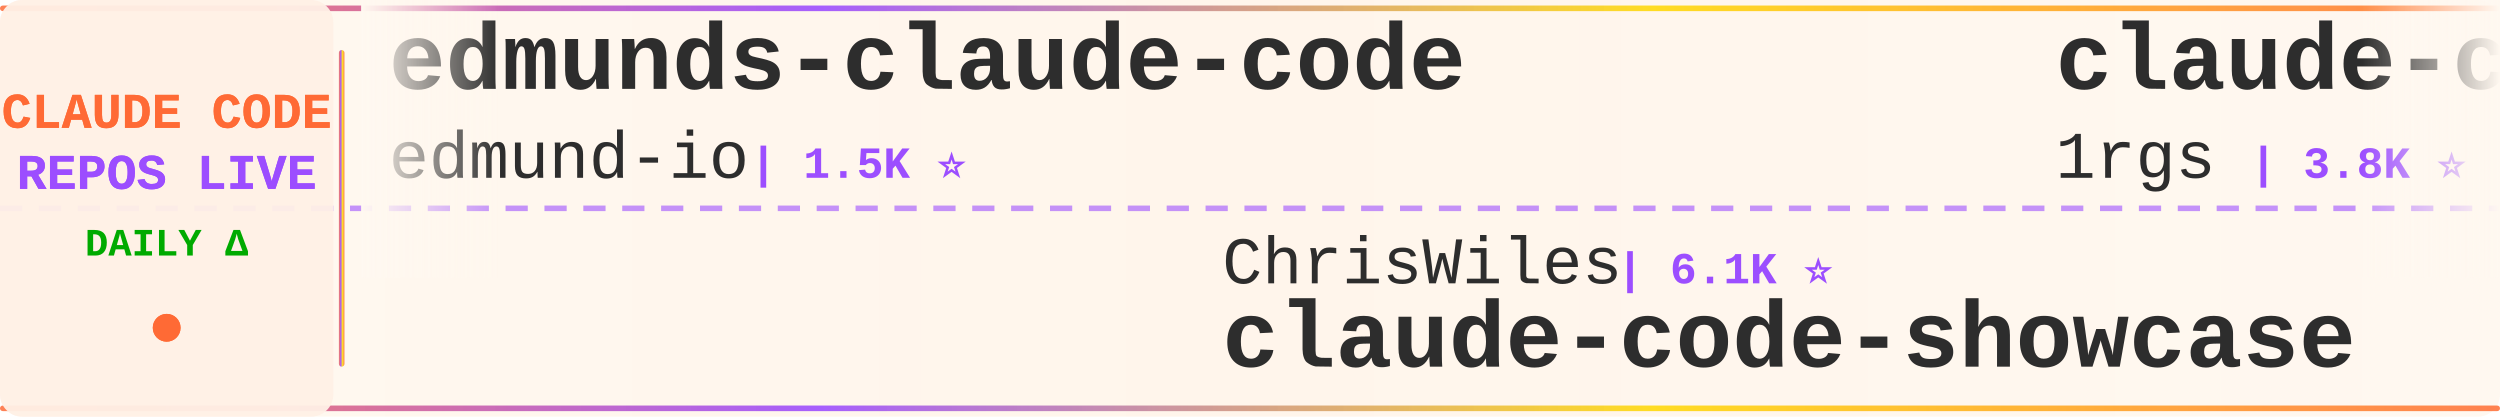
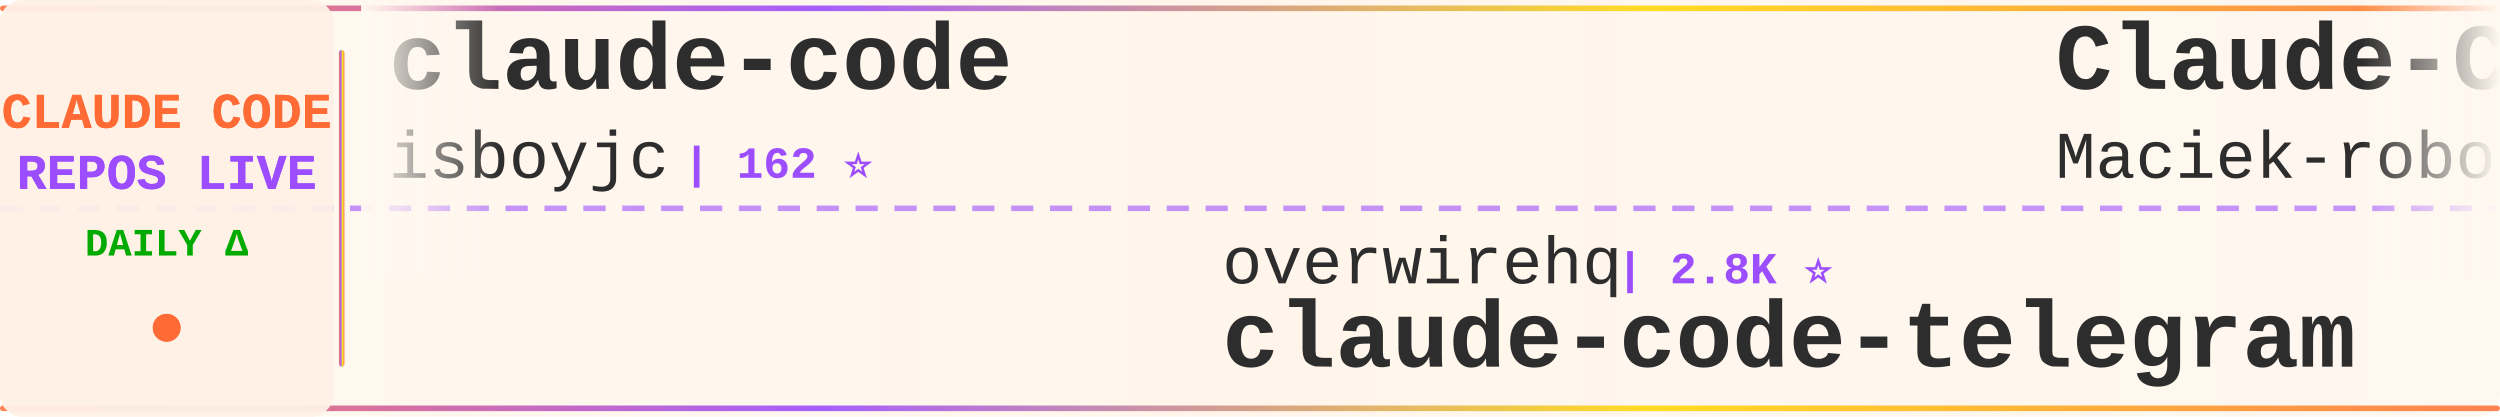
<svg xmlns="http://www.w3.org/2000/svg" width="900" height="150">
  <defs>
    <linearGradient id="tickerBg" x1="0%" y1="0%" x2="100%" y2="0%">
      <stop offset="0%" style="stop-color:#fff8f0;stop-opacity:0.98" />
      <stop offset="50%" style="stop-color:#fff5eb;stop-opacity:1" />
      <stop offset="100%" style="stop-color:#fff8f0;stop-opacity:0.98" />
    </linearGradient>
    <linearGradient id="borderGrad" x1="0%" y1="0%" x2="100%" y2="0%">
      <stop offset="0%" style="stop-color:#FF6B35;stop-opacity:0.85">
        <animate attributeName="stop-opacity" values="0.85;1;0.85" dur="2s" repeatCount="indefinite" />
      </stop>
      <stop offset="33%" style="stop-color:#9C4EFF;stop-opacity:0.9">
        <animate attributeName="stop-opacity" values="0.9;1;0.9" dur="2.2s" repeatCount="indefinite" />
      </stop>
      <stop offset="66%" style="stop-color:#FFD700;stop-opacity:0.85">
        <animate attributeName="stop-opacity" values="0.85;1;0.85" dur="1.8s" repeatCount="indefinite" />
      </stop>
      <stop offset="100%" style="stop-color:#FF6B35;stop-opacity:0.85">
        <animate attributeName="stop-opacity" values="0.85;1;0.85" dur="2s" repeatCount="indefinite" />
      </stop>
    </linearGradient>
    <filter id="textGlow">
      <feGaussianBlur stdDeviation="0.15" result="coloredBlur" />
      <feMerge>
        <feMergeNode in="coloredBlur" />
        <feMergeNode in="SourceGraphic" />
      </feMerge>
    </filter>
    <filter id="metricGlow">
      <feGaussianBlur stdDeviation="0.2" result="coloredBlur" />
      <feMerge>
        <feMergeNode in="coloredBlur" />
        <feMergeNode in="SourceGraphic" />
      </feMerge>
    </filter>
    <linearGradient id="leftFade" x1="0%" y1="0%" x2="100%" y2="0%">
      <stop offset="0%" style="stop-color:#fff8f0;stop-opacity:1" />
      <stop offset="100%" style="stop-color:#fff8f0;stop-opacity:0" />
    </linearGradient>
    <linearGradient id="rightFade" x1="0%" y1="0%" x2="100%" y2="0%">
      <stop offset="0%" style="stop-color:#fff8f0;stop-opacity:0" />
      <stop offset="100%" style="stop-color:#fff8f0;stop-opacity:1" />
    </linearGradient>
  </defs>
  <rect width="900" height="150" fill="url(#tickerBg)" rx="8" />
  <rect x="0" y="2" width="900" height="2" fill="url(#borderGrad)" rx="1" />
  <rect x="0" y="146" width="900" height="2" fill="url(#borderGrad)" rx="1" />
  <line x1="0" y1="75" x2="900" y2="75" stroke="#9C4EFF" stroke-width="2" stroke-dasharray="8 6" opacity="0.6" />
  <rect x="0" y="0" width="120" height="150" fill="#fff0e6" opacity="0.95" rx="8" />
  <text x="60" y="46" font-family="'Courier New', monospace" font-size="18" font-weight="bold" fill="#FF6B35" text-anchor="middle" filter="url(#textGlow)">
    CLAUDE CODE
  </text>
  <text x="60" y="68" font-family="'Courier New', monospace" font-size="18" font-weight="bold" fill="#9C4EFF" text-anchor="middle" filter="url(#textGlow)">
    REPOS LIVE
  </text>
  <text x="60" y="92" font-family="'Courier New', monospace" font-size="14" font-weight="bold" fill="#00aa00" text-anchor="middle">
    DAILY Δ
  </text>
  <circle cx="60" cy="118" r="5" fill="#FF6B35" filter="url(#metricGlow)">
    <animate attributeName="r" values="4;6;4" dur="1.5s" repeatCount="indefinite" />
    <animate attributeName="opacity" values="0.6;1;0.6" dur="1.5s" repeatCount="indefinite" />
  </circle>
  <rect x="122" y="18" width="2" height="114" fill="url(#borderGrad)" rx="1" />
  <clipPath id="tickerClip">
    <rect x="130" y="0" width="770" height="150" />
  </clipPath>
  <g clip-path="url(#tickerClip)">
    <g id="tickerItems">
      <animateTransform attributeName="transform" attributeType="XML" type="translate" from="0 0" to="-3000 0" dur="54s" repeatCount="indefinite" />
      <g transform="translate(0, 0)">
-         <text x="140" y="32" font-family="'Courier New', monospace" font-size="34" font-weight="bold" fill="#2d2d2d">edmunds-claude-code</text>
-         <text x="140" y="64" font-family="'Courier New', monospace" font-size="24" font-weight="normal" fill="#2d2d2d" opacity="1.0">edmund-io</text>
-         <text x="270" y="64" font-family="'Courier New', monospace" font-size="16" font-weight="bold" fill="#9C4EFF"> | 1.5K ⭐</text>
+         <text x="140" y="32" font-family="'Courier New', monospace" font-size="34" font-weight="bold" fill="#2d2d2d">claude-code</text>
+         <text x="140" y="64" font-family="'Courier New', monospace" font-size="24" font-weight="normal" fill="#2d2d2d" opacity="1.0">isboyjc</text>
+         <text x="246" y="64" font-family="'Courier New', monospace" font-size="16" font-weight="bold" fill="#9C4EFF"> | 162 ⭐</text>
      </g>
      <g transform="translate(300, 0)">
-         <text x="140" y="102" font-family="'Courier New', monospace" font-size="24" font-weight="normal" fill="#2d2d2d" opacity="1.0">ChrisWiles</text>
-         <text x="282" y="102" font-family="'Courier New', monospace" font-size="16" font-weight="bold" fill="#9C4EFF"> | 6.1K ⭐</text>
-         <text x="140" y="132" font-family="'Courier New', monospace" font-size="34" font-weight="bold" fill="#2d2d2d">claude-code-showcase</text>
+         <text x="140" y="102" font-family="'Courier New', monospace" font-size="24" font-weight="normal" fill="#2d2d2d" opacity="1.0">overwirehq</text>
+         <text x="282" y="102" font-family="'Courier New', monospace" font-size="16" font-weight="bold" fill="#9C4EFF"> | 2.8K ⭐</text>
+         <text x="140" y="132" font-family="'Courier New', monospace" font-size="34" font-weight="bold" fill="#2d2d2d">claude-code-telegram</text>
      </g>
      <g transform="translate(600, 0)">
-         <text x="140" y="32" font-family="'Courier New', monospace" font-size="34" font-weight="bold" fill="#2d2d2d">claude-code-proxy</text>
-         <text x="140" y="64" font-family="'Courier New', monospace" font-size="24" font-weight="normal" fill="#2d2d2d" opacity="1.0">1rgs</text>
-         <text x="210" y="64" font-family="'Courier New', monospace" font-size="16" font-weight="bold" fill="#9C4EFF"> | 3.8K ⭐</text>
+         <text x="140" y="32" font-family="'Courier New', monospace" font-size="34" font-weight="bold" fill="#2d2d2d">Claude-Code-Usage-Monito...</text>
+         <text x="140" y="64" font-family="'Courier New', monospace" font-size="24" font-weight="normal" fill="#2d2d2d" opacity="1.0">Maciek-roboblog</text>
+         <text x="342" y="64" font-family="'Courier New', monospace" font-size="16" font-weight="bold" fill="#9C4EFF"> | 8.8K ⭐ +1</text>
      </g>
      <g transform="translate(900, 0)">
-         <text x="140" y="102" font-family="'Courier New', monospace" font-size="24" font-weight="normal" fill="#2d2d2d" opacity="1.0">ochamber</text>
-         <text x="258" y="102" font-family="'Courier New', monospace" font-size="16" font-weight="bold" fill="#9C4EFF"> | 8 ⭐ +1</text>
+         <text x="140" y="102" font-family="'Courier New', monospace" font-size="24" font-weight="normal" fill="#2d2d2d" opacity="1.0">Onewon</text>
+         <text x="234" y="102" font-family="'Courier New', monospace" font-size="16" font-weight="bold" fill="#9C4EFF"> | 182 ⭐</text>
        <text x="140" y="132" font-family="'Courier New', monospace" font-size="34" font-weight="bold" fill="#2d2d2d">claude-code</text>
      </g>
      <g transform="translate(1200, 0)">
-         <text x="140" y="32" font-family="'Courier New', monospace" font-size="34" font-weight="bold" fill="#2d2d2d">sc-claude-code-files</text>
-         <text x="140" y="64" font-family="'Courier New', monospace" font-size="24" font-weight="normal" fill="#2d2d2d" opacity="1.0">https-deeplearning-ai</text>
-         <text x="414" y="64" font-family="'Courier New', monospace" font-size="16" font-weight="bold" fill="#9C4EFF"> | 563 ⭐</text>
+         <text x="140" y="32" font-family="'Courier New', monospace" font-size="34" font-weight="bold" fill="#2d2d2d">claude-code-settings</text>
+         <text x="140" y="64" font-family="'Courier New', monospace" font-size="24" font-weight="normal" fill="#2d2d2d" opacity="1.0">feiskyer</text>
+         <text x="258" y="64" font-family="'Courier New', monospace" font-size="16" font-weight="bold" fill="#9C4EFF"> | 1.7K ⭐ +1</text>
      </g>
      <g transform="translate(1500, 0)">
-         <text x="140" y="102" font-family="'Courier New', monospace" font-size="24" font-weight="normal" fill="#2d2d2d" opacity="1.0">777genius</text>
-         <text x="270" y="102" font-family="'Courier New', monospace" font-size="16" font-weight="bold" fill="#9C4EFF"> | 939 ⭐</text>
-         <text x="140" y="132" font-family="'Courier New', monospace" font-size="34" font-weight="bold" fill="#2d2d2d">claude-code-source-code</text>
+         <text x="140" y="102" font-family="'Courier New', monospace" font-size="24" font-weight="normal" fill="#2d2d2d" opacity="1.0">AprilNEA</text>
+         <text x="258" y="102" font-family="'Courier New', monospace" font-size="16" font-weight="bold" fill="#9C4EFF"> | 392 ⭐</text>
+         <text x="140" y="132" font-family="'Courier New', monospace" font-size="34" font-weight="bold" fill="#2d2d2d">claude-code-source</text>
      </g>
      <g transform="translate(1800, 0)">
        <text x="140" y="32" font-family="'Courier New', monospace" font-size="34" font-weight="bold" fill="#2d2d2d">claude-code</text>
-         <text x="140" y="64" font-family="'Courier New', monospace" font-size="24" font-weight="normal" fill="#2d2d2d" opacity="1.0">xorespesp</text>
-         <text x="270" y="64" font-family="'Courier New', monospace" font-size="16" font-weight="bold" fill="#9C4EFF"> | 231 ⭐</text>
+         <text x="140" y="64" font-family="'Courier New', monospace" font-size="24" font-weight="normal" fill="#2d2d2d" opacity="1.0">mehmoodosman</text>
+         <text x="306" y="64" font-family="'Courier New', monospace" font-size="16" font-weight="bold" fill="#9C4EFF"> | 172 ⭐</text>
      </g>
      <g transform="translate(2100, 0)">
-         <text x="140" y="102" font-family="'Courier New', monospace" font-size="24" font-weight="normal" fill="#2d2d2d" opacity="1.0">darcyegb</text>
-         <text x="258" y="102" font-family="'Courier New', monospace" font-size="16" font-weight="bold" fill="#9C4EFF"> | 781 ⭐</text>
-         <text x="140" y="132" font-family="'Courier New', monospace" font-size="34" font-weight="bold" fill="#2d2d2d">ClaudeCodeAgents</text>
+         <text x="140" y="102" font-family="'Courier New', monospace" font-size="24" font-weight="normal" fill="#2d2d2d" opacity="1.0">LING71671</text>
+         <text x="270" y="102" font-family="'Courier New', monospace" font-size="16" font-weight="bold" fill="#9C4EFF"> | 988 ⭐</text>
+         <text x="140" y="132" font-family="'Courier New', monospace" font-size="34" font-weight="bold" fill="#2d2d2d">Open-ClaudeCode</text>
      </g>
      <g transform="translate(2400, 0)">
-         <text x="140" y="32" font-family="'Courier New', monospace" font-size="34" font-weight="bold" fill="#2d2d2d">claude-code-source</text>
-         <text x="140" y="64" font-family="'Courier New', monospace" font-size="24" font-weight="normal" fill="#2d2d2d" opacity="1.0">hangsman</text>
-         <text x="258" y="64" font-family="'Courier New', monospace" font-size="16" font-weight="bold" fill="#9C4EFF"> | 800 ⭐</text>
+         <text x="140" y="32" font-family="'Courier New', monospace" font-size="34" font-weight="bold" fill="#2d2d2d">claude-code-video-toolki...</text>
+         <text x="140" y="64" font-family="'Courier New', monospace" font-size="24" font-weight="normal" fill="#2d2d2d" opacity="1.0">digitalsamba</text>
+         <text x="306" y="64" font-family="'Courier New', monospace" font-size="16" font-weight="bold" fill="#9C4EFF"> | 2.5K ⭐ +5</text>
      </g>
      <g transform="translate(2700, 0)">
-         <text x="140" y="102" font-family="'Courier New', monospace" font-size="24" font-weight="normal" fill="#2d2d2d" opacity="1.0">anthropics</text>
-         <text x="282" y="102" font-family="'Courier New', monospace" font-size="16" font-weight="bold" fill="#9C4EFF"> | 155.4K ⭐ +35</text>
-         <text x="140" y="132" font-family="'Courier New', monospace" font-size="34" font-weight="bold" fill="#2d2d2d">claude-code</text>
+         <text x="140" y="102" font-family="'Courier New', monospace" font-size="24" font-weight="normal" fill="#2d2d2d" opacity="1.0">guanshan</text>
+         <text x="258" y="102" font-family="'Courier New', monospace" font-size="16" font-weight="bold" fill="#9C4EFF"> | 61 ⭐</text>
+         <text x="140" y="132" font-family="'Courier New', monospace" font-size="34" font-weight="bold" fill="#2d2d2d">ClaudeCode</text>
      </g>
      <g transform="translate(3000, 0)">
-         <text x="140" y="32" font-family="'Courier New', monospace" font-size="34" font-weight="bold" fill="#2d2d2d">edmunds-claude-code</text>
-         <text x="140" y="64" font-family="'Courier New', monospace" font-size="24" font-weight="normal" fill="#2d2d2d" opacity="1.0">edmund-io</text>
-         <text x="270" y="64" font-family="'Courier New', monospace" font-size="16" font-weight="bold" fill="#9C4EFF"> | 1.5K ⭐</text>
+         <text x="140" y="32" font-family="'Courier New', monospace" font-size="34" font-weight="bold" fill="#2d2d2d">claude-code</text>
+         <text x="140" y="64" font-family="'Courier New', monospace" font-size="24" font-weight="normal" fill="#2d2d2d" opacity="1.0">isboyjc</text>
+         <text x="246" y="64" font-family="'Courier New', monospace" font-size="16" font-weight="bold" fill="#9C4EFF"> | 162 ⭐</text>
      </g>
      <g transform="translate(3300, 0)">
-         <text x="140" y="102" font-family="'Courier New', monospace" font-size="24" font-weight="normal" fill="#2d2d2d" opacity="1.0">ChrisWiles</text>
-         <text x="282" y="102" font-family="'Courier New', monospace" font-size="16" font-weight="bold" fill="#9C4EFF"> | 6.1K ⭐</text>
-         <text x="140" y="132" font-family="'Courier New', monospace" font-size="34" font-weight="bold" fill="#2d2d2d">claude-code-showcase</text>
+         <text x="140" y="102" font-family="'Courier New', monospace" font-size="24" font-weight="normal" fill="#2d2d2d" opacity="1.0">overwirehq</text>
+         <text x="282" y="102" font-family="'Courier New', monospace" font-size="16" font-weight="bold" fill="#9C4EFF"> | 2.8K ⭐</text>
+         <text x="140" y="132" font-family="'Courier New', monospace" font-size="34" font-weight="bold" fill="#2d2d2d">claude-code-telegram</text>
      </g>
      <g transform="translate(3600, 0)">
-         <text x="140" y="32" font-family="'Courier New', monospace" font-size="34" font-weight="bold" fill="#2d2d2d">claude-code-proxy</text>
-         <text x="140" y="64" font-family="'Courier New', monospace" font-size="24" font-weight="normal" fill="#2d2d2d" opacity="1.0">1rgs</text>
-         <text x="210" y="64" font-family="'Courier New', monospace" font-size="16" font-weight="bold" fill="#9C4EFF"> | 3.8K ⭐</text>
+         <text x="140" y="32" font-family="'Courier New', monospace" font-size="34" font-weight="bold" fill="#2d2d2d">Claude-Code-Usage-Monito...</text>
+         <text x="140" y="64" font-family="'Courier New', monospace" font-size="24" font-weight="normal" fill="#2d2d2d" opacity="1.0">Maciek-roboblog</text>
+         <text x="342" y="64" font-family="'Courier New', monospace" font-size="16" font-weight="bold" fill="#9C4EFF"> | 8.8K ⭐ +1</text>
      </g>
      <g transform="translate(3900, 0)">
-         <text x="140" y="102" font-family="'Courier New', monospace" font-size="24" font-weight="normal" fill="#2d2d2d" opacity="1.0">ochamber</text>
-         <text x="258" y="102" font-family="'Courier New', monospace" font-size="16" font-weight="bold" fill="#9C4EFF"> | 8 ⭐ +1</text>
+         <text x="140" y="102" font-family="'Courier New', monospace" font-size="24" font-weight="normal" fill="#2d2d2d" opacity="1.0">Onewon</text>
+         <text x="234" y="102" font-family="'Courier New', monospace" font-size="16" font-weight="bold" fill="#9C4EFF"> | 182 ⭐</text>
        <text x="140" y="132" font-family="'Courier New', monospace" font-size="34" font-weight="bold" fill="#2d2d2d">claude-code</text>
      </g>
    </g>
  </g>
  <rect x="130" y="0" width="50" height="100" fill="url(#leftFade)" />
  <rect x="850" y="0" width="50" height="100" fill="url(#rightFade)" />
</svg>
